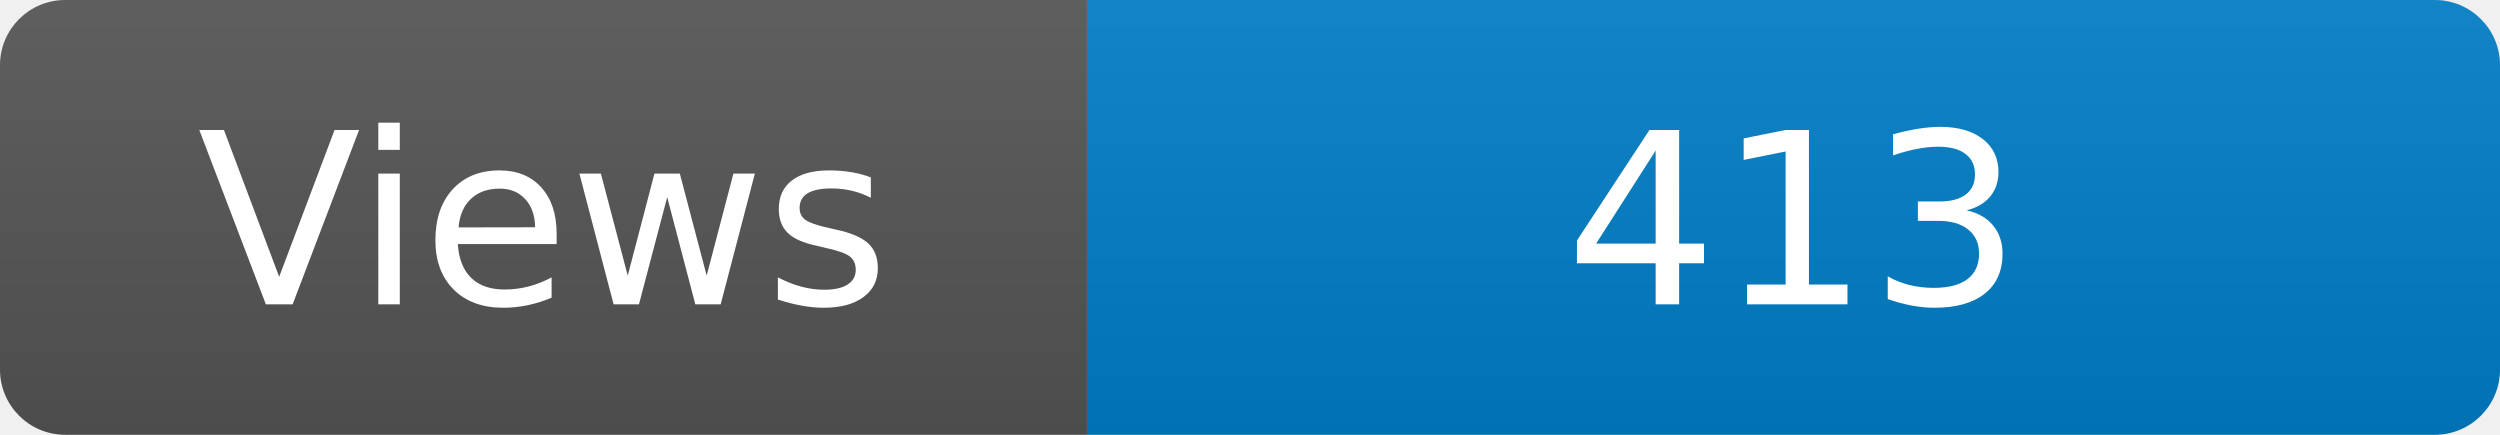
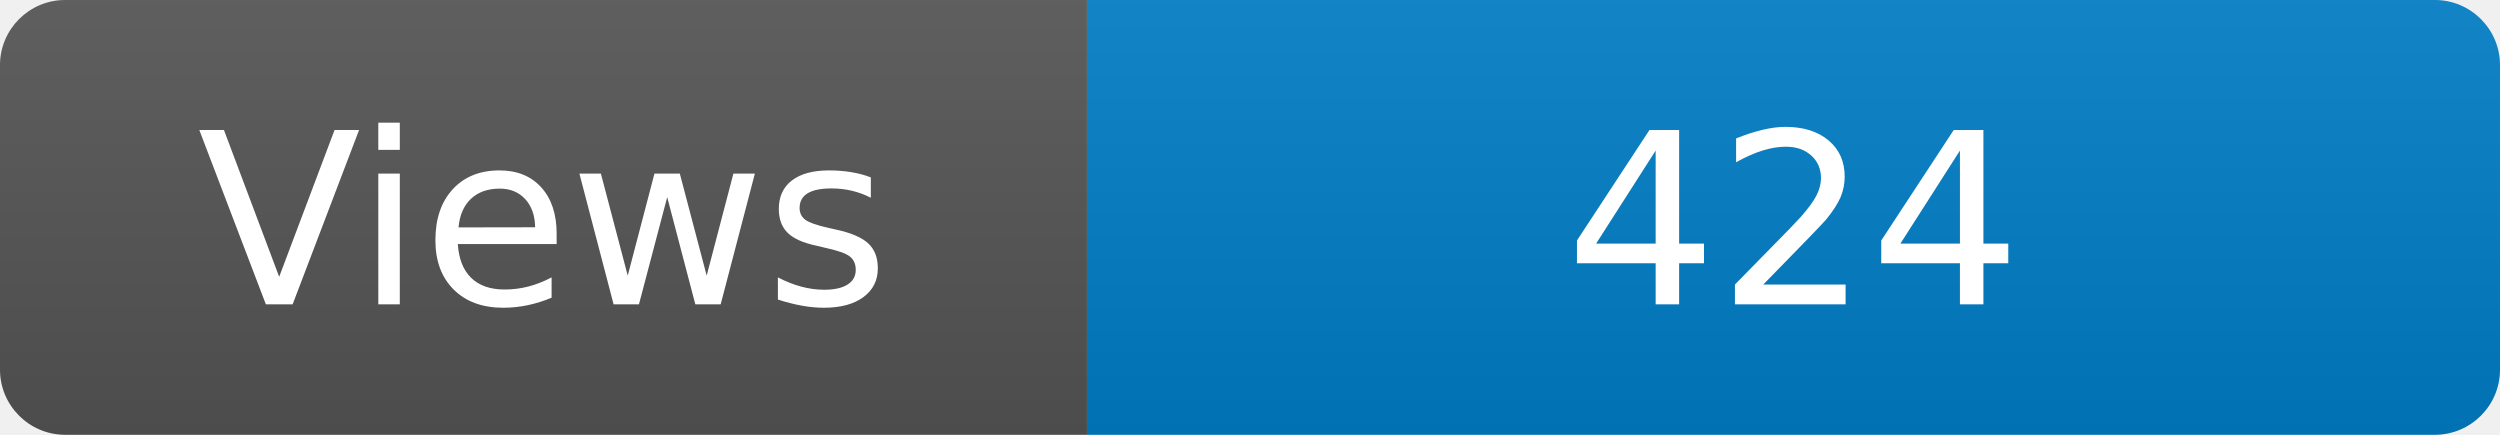
<svg xmlns="http://www.w3.org/2000/svg" width="115" height="20" role="img" aria-label="Maintained?: yes">
  <linearGradient id="s" x2="0" y2="100%">
    <stop offset="0" stop-color="#bbb" stop-opacity=".1" />
    <stop offset="1" stop-opacity=".1" />
  </linearGradient>
  <clipPath id="r">
    <rect width="115" height="20" rx="3" fill="#fff" />
  </clipPath>
  <g clip-path="url(#r)">
    <rect width="50" height="20" fill="#555" />
    <rect x="50" width="160" height="20" fill="#007ec6" />
    <rect width="115" height="20" fill="url(#s)" />
  </g>
  <g fill="#fff" text-anchor="middle" font-family="Verdana,Geneva,DejaVu Sans,sans-serif" font-size="110">
    <text x="250" y="140" transform="scale(.1)" fill="#fff">Views</text>
-     <text x="825" y="140" transform="scale(.1)" fill="#fff">413</text>
+     <text x="825" y="140" transform="scale(.1)" fill="#fff">424</text>
  </g>
</svg>
